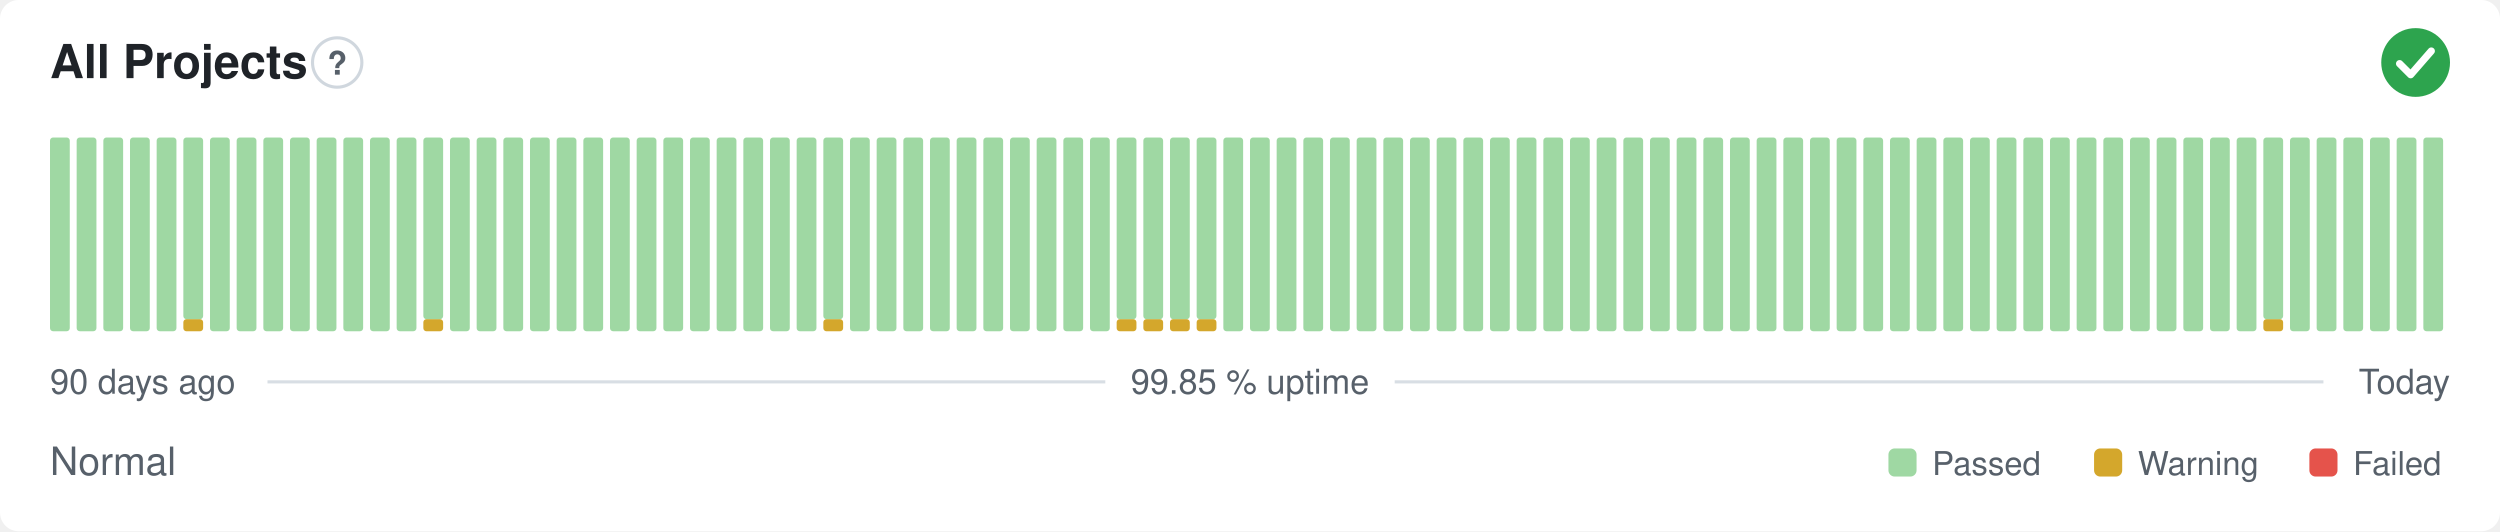
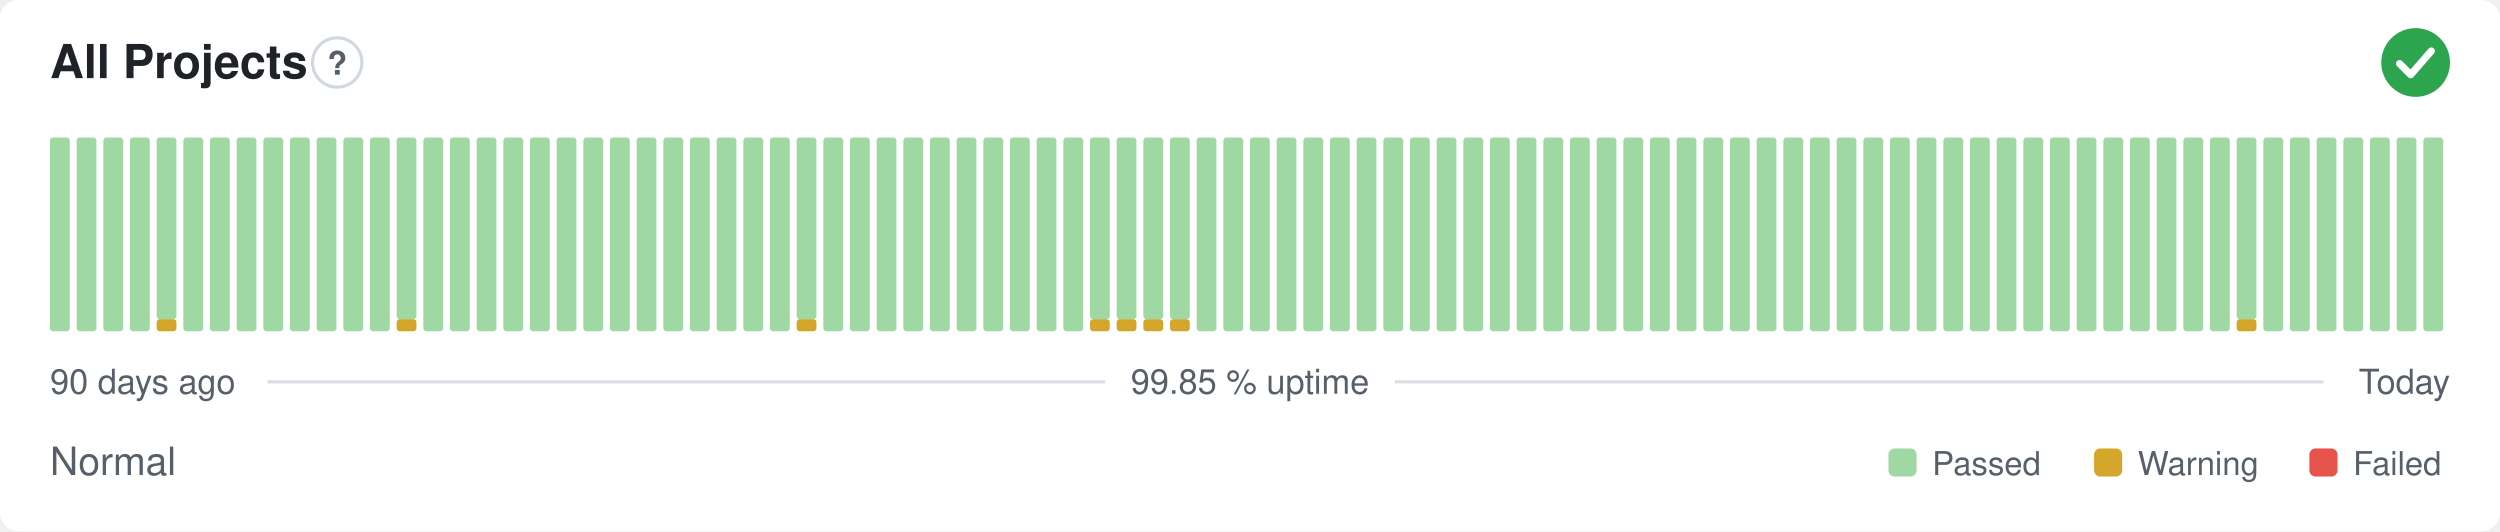
<svg xmlns="http://www.w3.org/2000/svg" width="800" height="170" viewBox="0 0 800 170" role="img" aria-label="All Projects: Normal, 99.85 % uptime over the last 90 days" font-family="-apple-system,BlinkMacSystemFont,'Segoe UI',Helvetica,Arial,sans-serif">
  <style>
    @media (prefers-color-scheme: dark) {
      .bg { fill: #0d1117 }
      .title { fill: #e6edf3 }
      .muted { fill: #8b949e }
      .hint { stroke: #30363d }
      .rule { stroke: #30363d }
      .nodata { fill: #21262d }
    }
  </style>
  <rect class="bg" width="800" height="170" rx="6" fill="#ffffff" />
  <text class="title" x="16" y="25" font-size="15" font-weight="600" fill="#1f2328">All Projects</text>
  <circle class="hint" cx="107.9" cy="20" r="7.9" fill="none" stroke="#d0d7de" stroke-width="1" />
  <text class="muted" x="107.9" y="23.9" text-anchor="middle" font-size="10.4" font-weight="700" fill="#57606a">?</text>
  <circle cx="773" cy="20" r="11" fill="#2da44e" />
  <path d="M767.87 20.37l3.54 3.54 6.60 -7.58" fill="none" stroke="#fff" stroke-width="2.31" stroke-linecap="round" stroke-linejoin="round" />
  <rect x="16.00" y="44.00" width="6.33" height="62.00" rx="1" fill="#9fd8a3" />
  <rect x="24.53" y="44.00" width="6.33" height="62.00" rx="1" fill="#9fd8a3" />
  <rect x="33.07" y="44.00" width="6.33" height="62.00" rx="1" fill="#9fd8a3" />
  <rect x="41.60" y="44.00" width="6.33" height="62.00" rx="1" fill="#9fd8a3" />
-   <rect x="50.13" y="44.00" width="6.33" height="62.00" rx="1" fill="#9fd8a3" />
-   <rect x="58.67" y="102.13" width="6.33" height="3.88" rx="1" fill="#d4a72c" />
-   <rect x="58.67" y="44.00" width="6.33" height="58.13" rx="1" fill="#9fd8a3" />
+   <rect x="50.13" y="102.13" width="6.33" height="3.88" rx="1" fill="#d4a72c" />
+   <rect x="50.13" y="44.00" width="6.33" height="58.13" rx="1" fill="#9fd8a3" />
+   <rect x="58.67" y="44.00" width="6.33" height="62.00" rx="1" fill="#9fd8a3" />
  <rect x="67.20" y="44.00" width="6.33" height="62.00" rx="1" fill="#9fd8a3" />
  <rect x="75.73" y="44.00" width="6.33" height="62.00" rx="1" fill="#9fd8a3" />
  <rect x="84.27" y="44.00" width="6.33" height="62.00" rx="1" fill="#9fd8a3" />
  <rect x="92.80" y="44.00" width="6.33" height="62.00" rx="1" fill="#9fd8a3" />
  <rect x="101.33" y="44.00" width="6.33" height="62.00" rx="1" fill="#9fd8a3" />
  <rect x="109.87" y="44.00" width="6.33" height="62.00" rx="1" fill="#9fd8a3" />
  <rect x="118.40" y="44.00" width="6.33" height="62.00" rx="1" fill="#9fd8a3" />
-   <rect x="126.93" y="44.00" width="6.33" height="62.00" rx="1" fill="#9fd8a3" />
-   <rect x="135.47" y="102.13" width="6.33" height="3.88" rx="1" fill="#d4a72c" />
-   <rect x="135.47" y="44.00" width="6.33" height="58.13" rx="1" fill="#9fd8a3" />
+   <rect x="126.93" y="102.13" width="6.33" height="3.88" rx="1" fill="#d4a72c" />
+   <rect x="126.93" y="44.00" width="6.33" height="58.13" rx="1" fill="#9fd8a3" />
+   <rect x="135.47" y="44.00" width="6.33" height="62.00" rx="1" fill="#9fd8a3" />
  <rect x="144.00" y="44.00" width="6.33" height="62.00" rx="1" fill="#9fd8a3" />
  <rect x="152.53" y="44.00" width="6.33" height="62.00" rx="1" fill="#9fd8a3" />
  <rect x="161.07" y="44.00" width="6.33" height="62.00" rx="1" fill="#9fd8a3" />
  <rect x="169.60" y="44.00" width="6.33" height="62.00" rx="1" fill="#9fd8a3" />
  <rect x="178.13" y="44.00" width="6.33" height="62.00" rx="1" fill="#9fd8a3" />
  <rect x="186.67" y="44.00" width="6.33" height="62.00" rx="1" fill="#9fd8a3" />
  <rect x="195.20" y="44.00" width="6.33" height="62.00" rx="1" fill="#9fd8a3" />
  <rect x="203.73" y="44.00" width="6.33" height="62.00" rx="1" fill="#9fd8a3" />
  <rect x="212.27" y="44.00" width="6.33" height="62.00" rx="1" fill="#9fd8a3" />
  <rect x="220.80" y="44.00" width="6.33" height="62.00" rx="1" fill="#9fd8a3" />
  <rect x="229.33" y="44.00" width="6.33" height="62.00" rx="1" fill="#9fd8a3" />
  <rect x="237.87" y="44.00" width="6.33" height="62.00" rx="1" fill="#9fd8a3" />
  <rect x="246.40" y="44.00" width="6.33" height="62.00" rx="1" fill="#9fd8a3" />
-   <rect x="254.93" y="44.00" width="6.33" height="62.00" rx="1" fill="#9fd8a3" />
-   <rect x="263.47" y="102.13" width="6.33" height="3.88" rx="1" fill="#d4a72c" />
-   <rect x="263.47" y="44.00" width="6.33" height="58.13" rx="1" fill="#9fd8a3" />
+   <rect x="254.93" y="102.13" width="6.33" height="3.88" rx="1" fill="#d4a72c" />
+   <rect x="254.93" y="44.00" width="6.33" height="58.13" rx="1" fill="#9fd8a3" />
+   <rect x="263.47" y="44.00" width="6.33" height="62.00" rx="1" fill="#9fd8a3" />
  <rect x="272.00" y="44.00" width="6.33" height="62.00" rx="1" fill="#9fd8a3" />
  <rect x="280.53" y="44.00" width="6.33" height="62.00" rx="1" fill="#9fd8a3" />
  <rect x="289.07" y="44.00" width="6.33" height="62.00" rx="1" fill="#9fd8a3" />
  <rect x="297.60" y="44.00" width="6.33" height="62.00" rx="1" fill="#9fd8a3" />
  <rect x="306.13" y="44.00" width="6.33" height="62.00" rx="1" fill="#9fd8a3" />
  <rect x="314.67" y="44.00" width="6.33" height="62.00" rx="1" fill="#9fd8a3" />
  <rect x="323.20" y="44.00" width="6.33" height="62.00" rx="1" fill="#9fd8a3" />
  <rect x="331.73" y="44.00" width="6.33" height="62.00" rx="1" fill="#9fd8a3" />
  <rect x="340.27" y="44.00" width="6.33" height="62.00" rx="1" fill="#9fd8a3" />
-   <rect x="348.80" y="44.00" width="6.33" height="62.00" rx="1" fill="#9fd8a3" />
+   <rect x="348.80" y="102.13" width="6.33" height="3.88" rx="1" fill="#d4a72c" />
+   <rect x="348.80" y="44.00" width="6.33" height="58.13" rx="1" fill="#9fd8a3" />
  <rect x="357.33" y="102.13" width="6.33" height="3.88" rx="1" fill="#d4a72c" />
  <rect x="357.33" y="44.00" width="6.33" height="58.13" rx="1" fill="#9fd8a3" />
  <rect x="365.87" y="102.13" width="6.33" height="3.88" rx="1" fill="#d4a72c" />
  <rect x="365.87" y="44.00" width="6.33" height="58.13" rx="1" fill="#9fd8a3" />
  <rect x="374.40" y="102.13" width="6.33" height="3.88" rx="1" fill="#d4a72c" />
  <rect x="374.40" y="44.00" width="6.33" height="58.13" rx="1" fill="#9fd8a3" />
-   <rect x="382.93" y="102.13" width="6.33" height="3.88" rx="1" fill="#d4a72c" />
-   <rect x="382.93" y="44.00" width="6.33" height="58.13" rx="1" fill="#9fd8a3" />
+   <rect x="382.93" y="44.00" width="6.33" height="62.00" rx="1" fill="#9fd8a3" />
  <rect x="391.47" y="44.00" width="6.33" height="62.00" rx="1" fill="#9fd8a3" />
  <rect x="400.00" y="44.00" width="6.33" height="62.00" rx="1" fill="#9fd8a3" />
  <rect x="408.53" y="44.00" width="6.33" height="62.00" rx="1" fill="#9fd8a3" />
  <rect x="417.07" y="44.00" width="6.33" height="62.00" rx="1" fill="#9fd8a3" />
  <rect x="425.60" y="44.00" width="6.33" height="62.00" rx="1" fill="#9fd8a3" />
  <rect x="434.13" y="44.00" width="6.33" height="62.00" rx="1" fill="#9fd8a3" />
  <rect x="442.67" y="44.00" width="6.33" height="62.00" rx="1" fill="#9fd8a3" />
  <rect x="451.20" y="44.00" width="6.33" height="62.00" rx="1" fill="#9fd8a3" />
  <rect x="459.73" y="44.00" width="6.33" height="62.00" rx="1" fill="#9fd8a3" />
  <rect x="468.27" y="44.00" width="6.33" height="62.00" rx="1" fill="#9fd8a3" />
  <rect x="476.80" y="44.00" width="6.33" height="62.00" rx="1" fill="#9fd8a3" />
  <rect x="485.33" y="44.00" width="6.33" height="62.00" rx="1" fill="#9fd8a3" />
  <rect x="493.87" y="44.00" width="6.33" height="62.00" rx="1" fill="#9fd8a3" />
  <rect x="502.40" y="44.00" width="6.33" height="62.00" rx="1" fill="#9fd8a3" />
  <rect x="510.93" y="44.00" width="6.33" height="62.00" rx="1" fill="#9fd8a3" />
  <rect x="519.47" y="44.00" width="6.33" height="62.00" rx="1" fill="#9fd8a3" />
  <rect x="528.00" y="44.00" width="6.33" height="62.00" rx="1" fill="#9fd8a3" />
  <rect x="536.53" y="44.00" width="6.33" height="62.00" rx="1" fill="#9fd8a3" />
  <rect x="545.07" y="44.00" width="6.33" height="62.00" rx="1" fill="#9fd8a3" />
  <rect x="553.60" y="44.00" width="6.33" height="62.00" rx="1" fill="#9fd8a3" />
  <rect x="562.13" y="44.00" width="6.33" height="62.00" rx="1" fill="#9fd8a3" />
  <rect x="570.67" y="44.00" width="6.33" height="62.00" rx="1" fill="#9fd8a3" />
  <rect x="579.20" y="44.00" width="6.33" height="62.00" rx="1" fill="#9fd8a3" />
  <rect x="587.73" y="44.00" width="6.33" height="62.00" rx="1" fill="#9fd8a3" />
  <rect x="596.27" y="44.00" width="6.33" height="62.00" rx="1" fill="#9fd8a3" />
  <rect x="604.80" y="44.00" width="6.33" height="62.00" rx="1" fill="#9fd8a3" />
  <rect x="613.33" y="44.00" width="6.33" height="62.00" rx="1" fill="#9fd8a3" />
  <rect x="621.87" y="44.00" width="6.33" height="62.00" rx="1" fill="#9fd8a3" />
  <rect x="630.40" y="44.00" width="6.33" height="62.00" rx="1" fill="#9fd8a3" />
  <rect x="638.93" y="44.00" width="6.33" height="62.00" rx="1" fill="#9fd8a3" />
  <rect x="647.47" y="44.00" width="6.33" height="62.00" rx="1" fill="#9fd8a3" />
  <rect x="656.00" y="44.00" width="6.33" height="62.00" rx="1" fill="#9fd8a3" />
  <rect x="664.53" y="44.00" width="6.33" height="62.00" rx="1" fill="#9fd8a3" />
  <rect x="673.07" y="44.00" width="6.33" height="62.00" rx="1" fill="#9fd8a3" />
  <rect x="681.60" y="44.00" width="6.33" height="62.00" rx="1" fill="#9fd8a3" />
  <rect x="690.13" y="44.00" width="6.33" height="62.00" rx="1" fill="#9fd8a3" />
  <rect x="698.67" y="44.00" width="6.33" height="62.00" rx="1" fill="#9fd8a3" />
  <rect x="707.20" y="44.00" width="6.33" height="62.00" rx="1" fill="#9fd8a3" />
-   <rect x="715.73" y="44.00" width="6.33" height="62.00" rx="1" fill="#9fd8a3" />
-   <rect x="724.27" y="102.13" width="6.33" height="3.88" rx="1" fill="#d4a72c" />
-   <rect x="724.27" y="44.00" width="6.33" height="58.13" rx="1" fill="#9fd8a3" />
+   <rect x="715.73" y="102.13" width="6.33" height="3.88" rx="1" fill="#d4a72c" />
+   <rect x="715.73" y="44.00" width="6.33" height="58.13" rx="1" fill="#9fd8a3" />
+   <rect x="724.27" y="44.00" width="6.33" height="62.00" rx="1" fill="#9fd8a3" />
  <rect x="732.80" y="44.00" width="6.33" height="62.00" rx="1" fill="#9fd8a3" />
  <rect x="741.33" y="44.00" width="6.33" height="62.00" rx="1" fill="#9fd8a3" />
  <rect x="749.87" y="44.00" width="6.33" height="62.00" rx="1" fill="#9fd8a3" />
  <rect x="758.40" y="44.00" width="6.33" height="62.00" rx="1" fill="#9fd8a3" />
  <rect x="766.93" y="44.00" width="6.33" height="62.00" rx="1" fill="#9fd8a3" />
  <rect x="775.47" y="44.00" width="6.33" height="62.00" rx="1" fill="#9fd8a3" />
  <text class="muted" x="16" y="126" font-size="11" fill="#57606a">90 days ago</text>
  <text class="muted" x="400" y="126" text-anchor="middle" font-size="11" fill="#57606a">99.85 % uptime</text>
  <text class="muted" x="784" y="126" text-anchor="end" font-size="11" fill="#57606a">Today</text>
  <line class="rule" x1="85.6" y1="122.2" x2="353.7" y2="122.2" stroke="#d8dee4" stroke-width="1" />
  <line class="rule" x1="446.3" y1="122.2" x2="743.5" y2="122.2" stroke="#d8dee4" stroke-width="1" />
  <text class="muted" x="16" y="152" font-size="12.5" fill="#57606a">Normal</text>
  <rect x="604.3" y="143.5" width="9.0" height="9.0" rx="2" fill="#9fd8a3" />
  <text class="muted" x="618.3" y="152" font-size="10.5" fill="#57606a">Passed</text>
  <rect x="670.1" y="143.5" width="9.0" height="9.0" rx="2" fill="#d4a72c" />
  <text class="muted" x="684.1" y="152" font-size="10.5" fill="#57606a">Warning</text>
  <rect x="739.0" y="143.5" width="9.0" height="9.0" rx="2" fill="#e5534b" />
  <text class="muted" x="753.0" y="152" font-size="10.5" fill="#57606a">Failed</text>
</svg>
